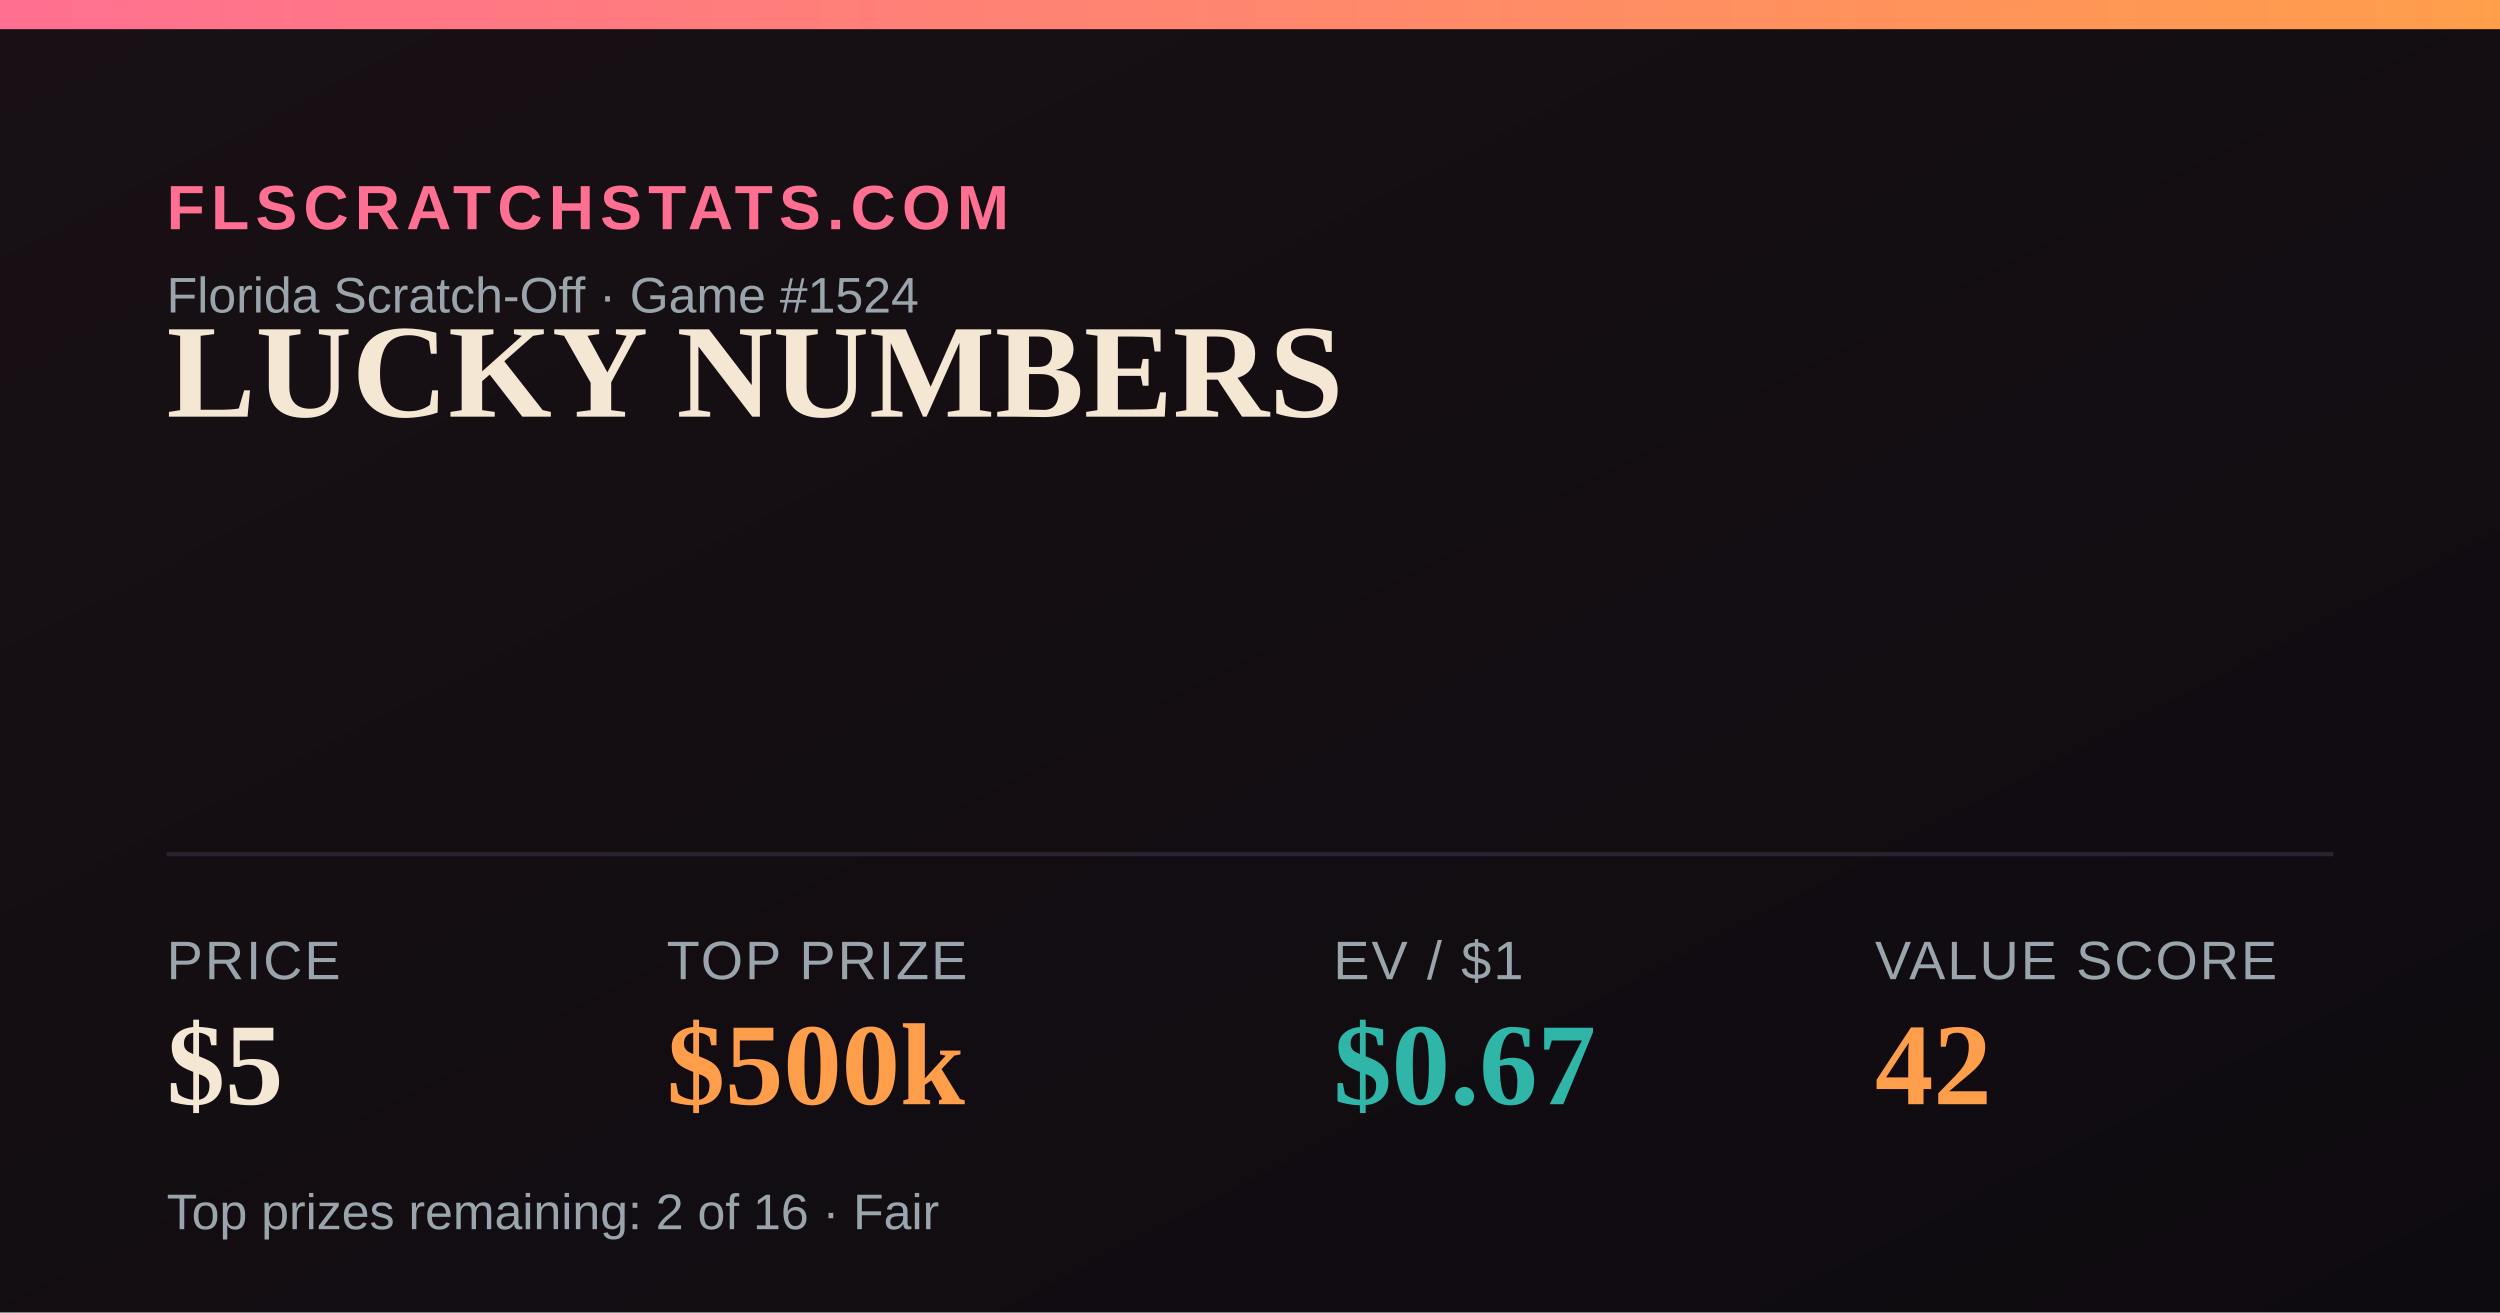
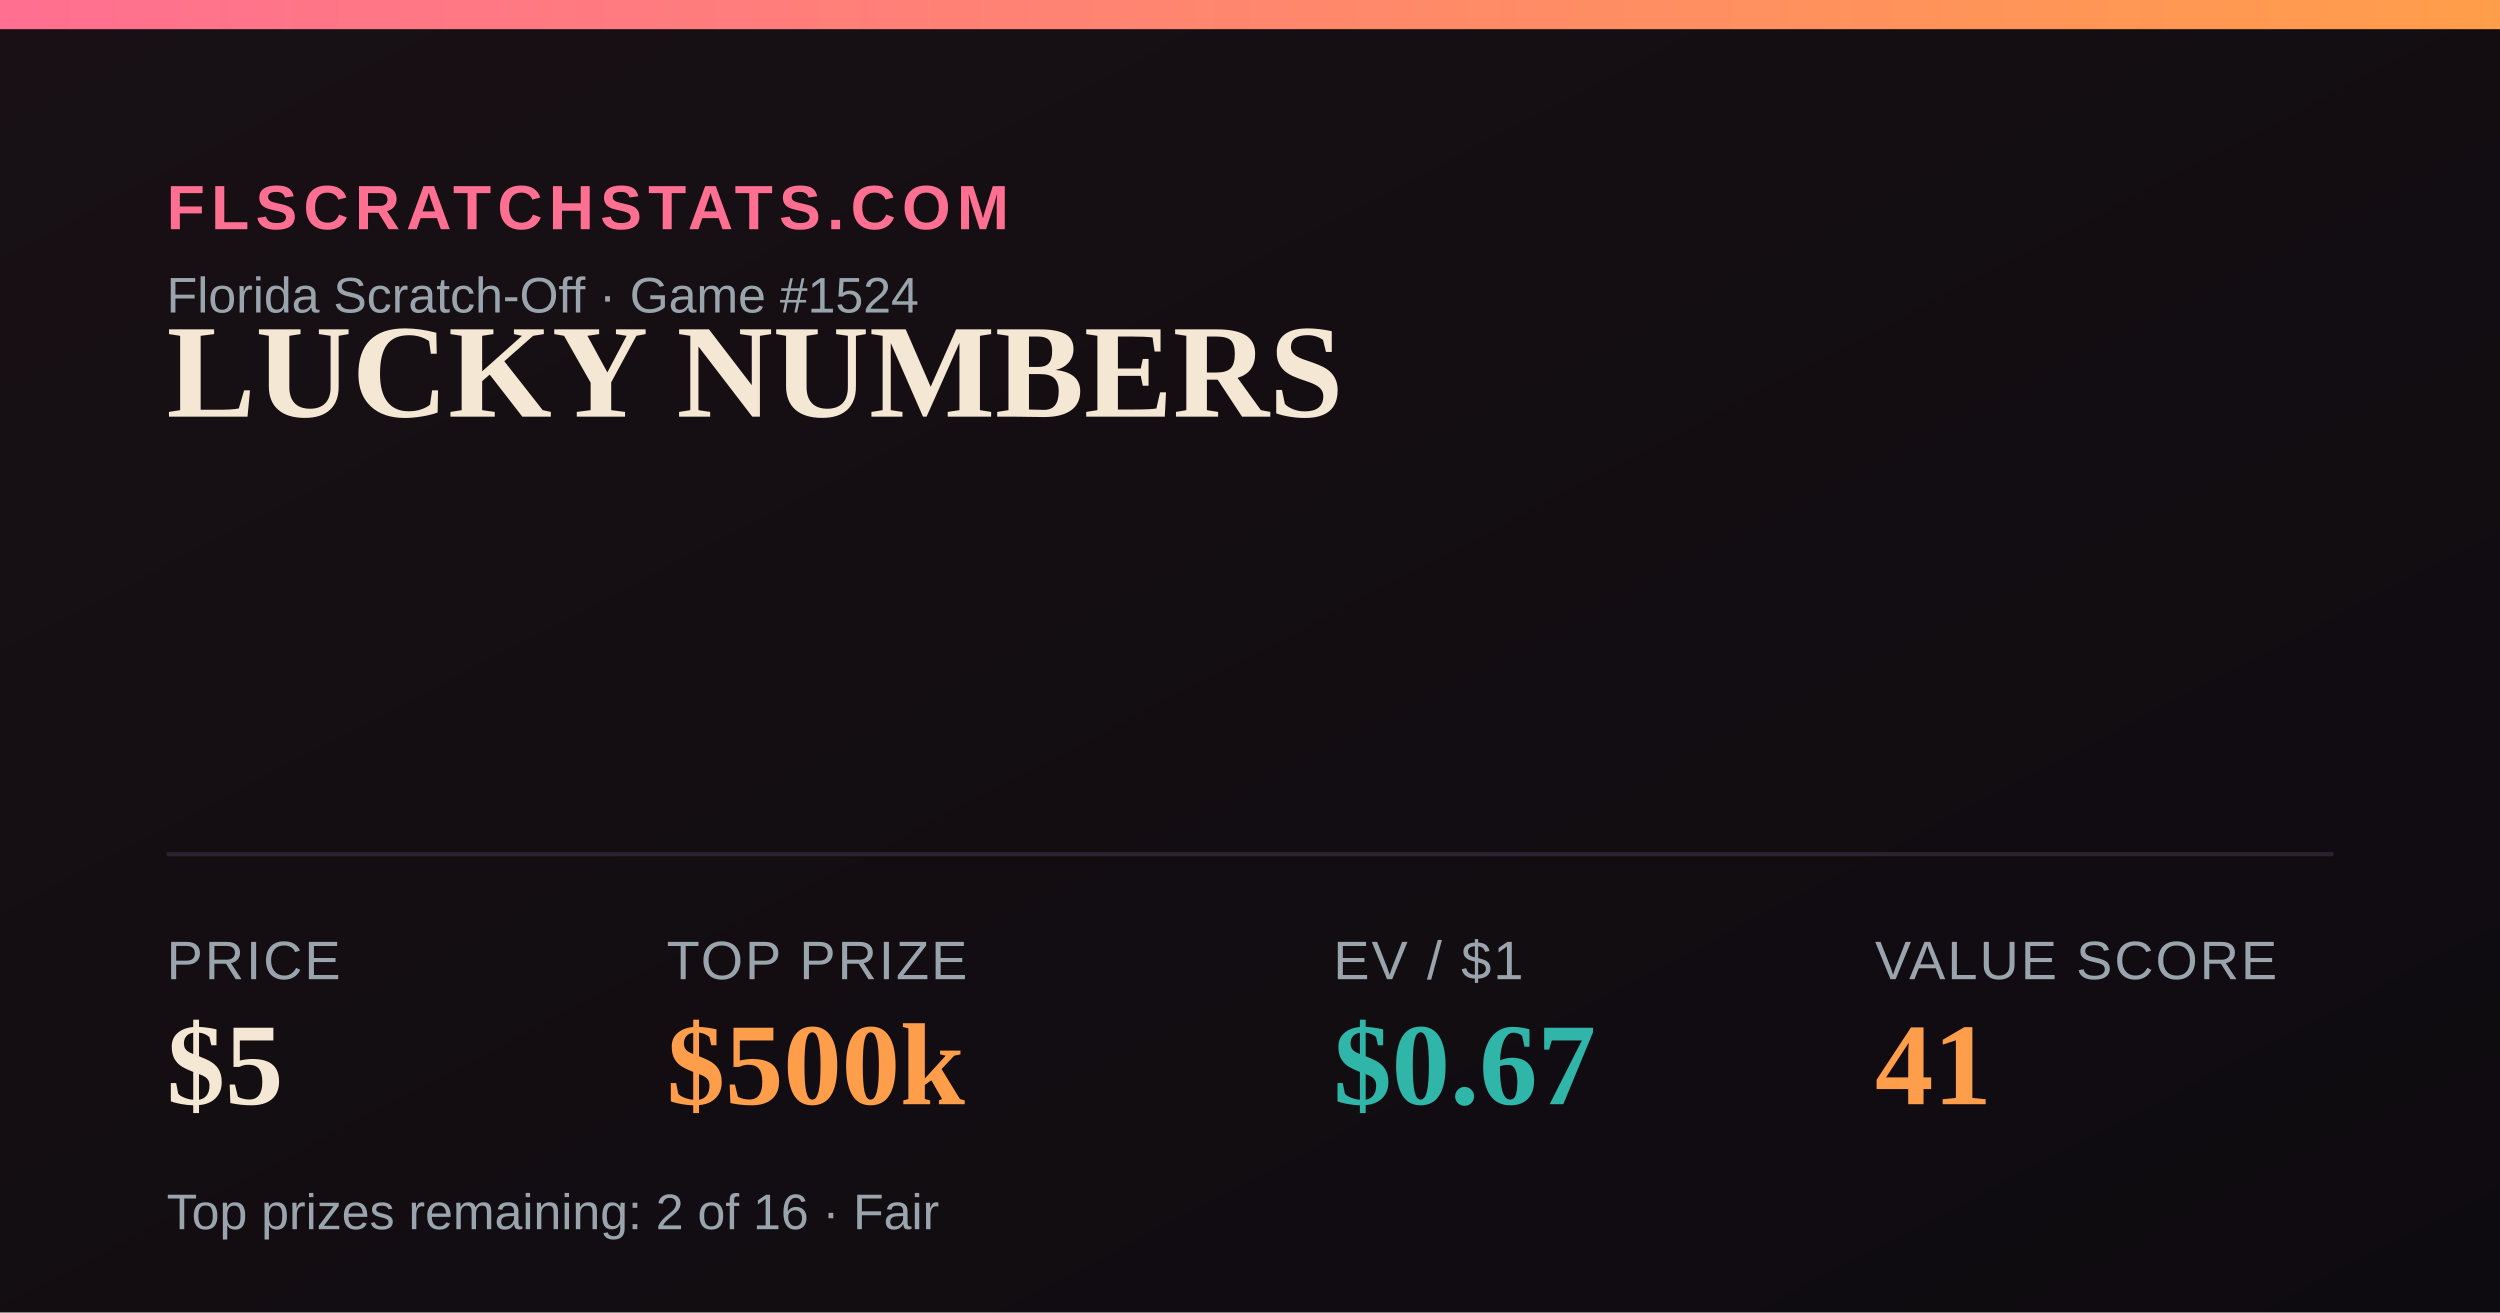
<svg xmlns="http://www.w3.org/2000/svg" width="1200" height="630" viewBox="0 0 1200 630">
  <defs>
    <linearGradient id="bg" x1="0" y1="0" x2="1" y2="1">
      <stop offset="0" stop-color="#181014" />
      <stop offset="1" stop-color="#0e0b10" />
    </linearGradient>
    <linearGradient id="accent" x1="0" y1="0" x2="1" y2="0">
      <stop offset="0" stop-color="#FF6F91" />
      <stop offset="1" stop-color="#FF9E4A" />
    </linearGradient>
  </defs>
  <rect width="1200" height="630" fill="url(#bg)" />
  <rect x="0" y="0" width="1200" height="14" fill="url(#accent)" />
  <text x="80" y="110" font-family="Arial,Helvetica,sans-serif" font-size="30" fill="#FF6F91" letter-spacing="3" font-weight="700">FLSCRATCHSTATS.COM</text>
  <text x="80" y="150" font-family="Arial,Helvetica,sans-serif" font-size="24" fill="#9aa4ad">Florida Scratch-Off · Game #1524</text>
  <text x="80" y="200" font-family="Georgia,'Times New Roman',serif" font-size="64" font-weight="700" fill="#F4E7D3">LUCKY NUMBERS</text>
  <line x1="80" y1="410" x2="1120" y2="410" stroke="#2a2230" stroke-width="2" />
  <text x="80" y="470" font-family="Arial,Helvetica,sans-serif" font-size="26" fill="#9aa4ad" letter-spacing="1">PRICE</text>
  <text x="80" y="530" font-family="Georgia,'Times New Roman',serif" font-size="56" font-weight="700" fill="#F4E7D3">$5</text>
  <text x="320" y="470" font-family="Arial,Helvetica,sans-serif" font-size="26" fill="#9aa4ad" letter-spacing="1">TOP PRIZE</text>
  <text x="320" y="530" font-family="Georgia,'Times New Roman',serif" font-size="56" font-weight="700" fill="#FF9E4A">$500k</text>
  <text x="640" y="470" font-family="Arial,Helvetica,sans-serif" font-size="26" fill="#9aa4ad" letter-spacing="1">EV / $1</text>
  <text x="640" y="530" font-family="Georgia,'Times New Roman',serif" font-size="56" font-weight="700" fill="#2FB6A8">$0.67</text>
  <text x="900" y="470" font-family="Arial,Helvetica,sans-serif" font-size="26" fill="#9aa4ad" letter-spacing="1">VALUE SCORE</text>
-   <text x="900" y="530" font-family="Georgia,'Times New Roman',serif" font-size="56" font-weight="700" fill="#FF9E4A">42</text>
+   <text x="900" y="530" font-family="Georgia,'Times New Roman',serif" font-size="56" font-weight="700" fill="#FF9E4A">41</text>
  <text x="80" y="590" font-family="Arial,Helvetica,sans-serif" font-size="24" fill="#9aa4ad">Top prizes remaining: 2 of 16 · Fair</text>
</svg>
